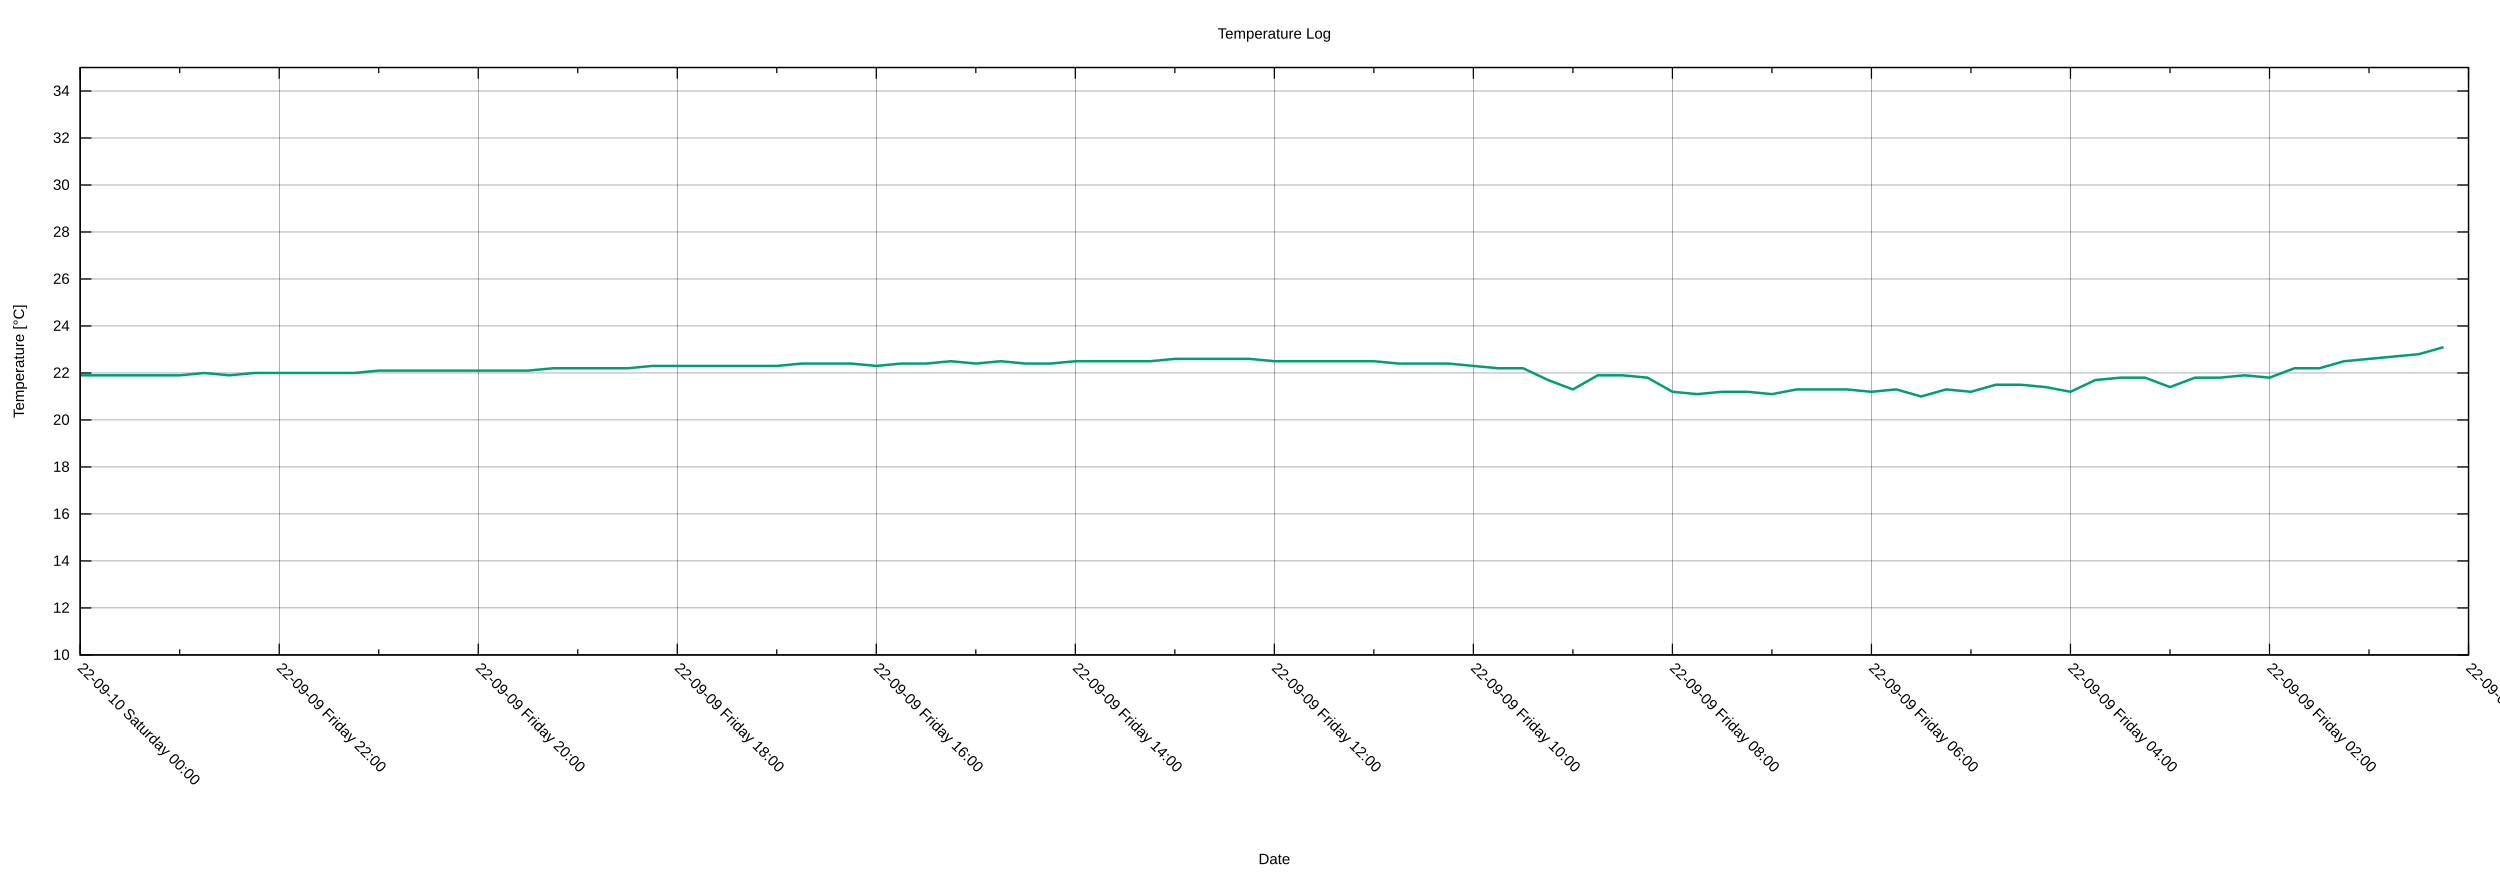
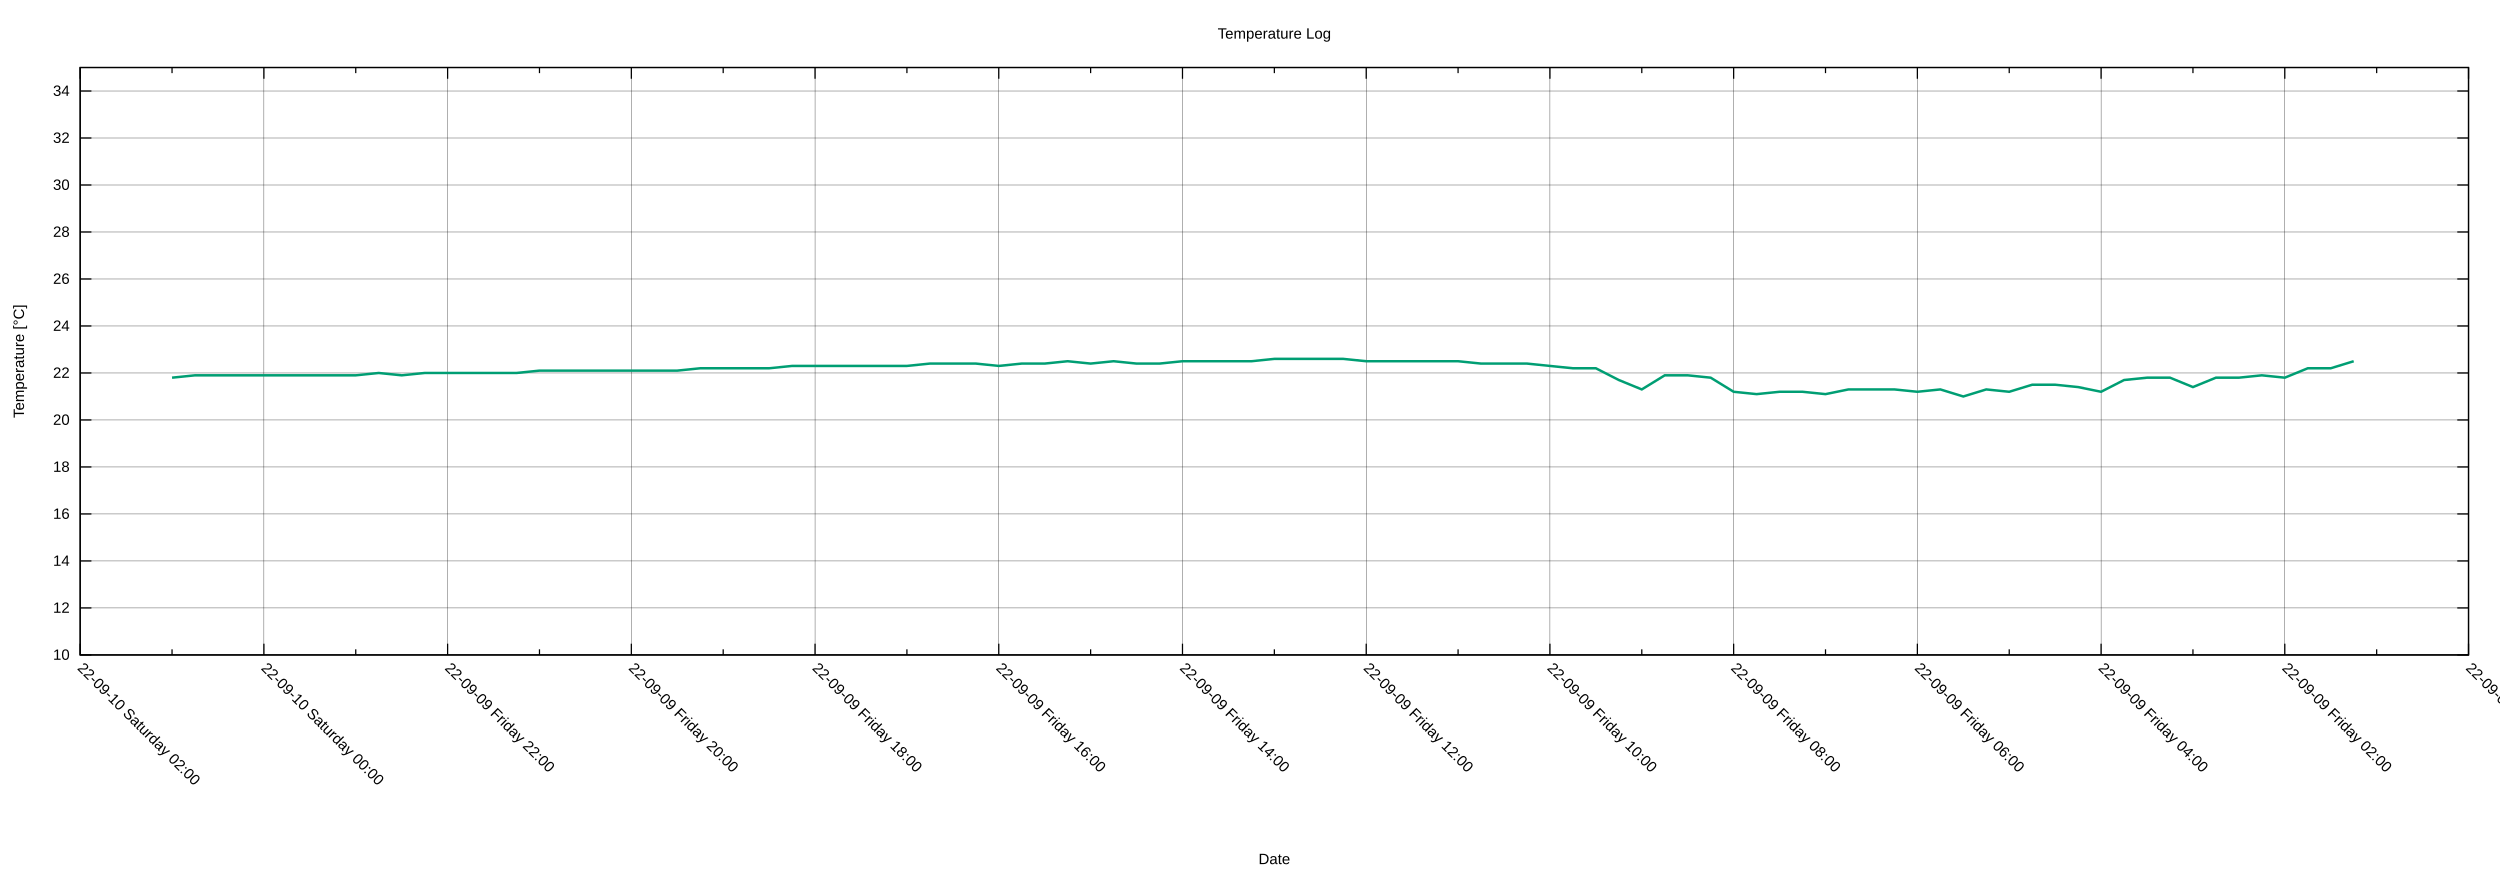
<svg xmlns="http://www.w3.org/2000/svg" xmlns:xlink="http://www.w3.org/1999/xlink" width="2000" height="700" viewBox="0 0 2000 700">
  <g id="gnuplot_canvas">
    <rect x="0" y="0" width="2000" height="700" fill="none" />
    <defs>
      <circle id="gpDot" r="0.5" stroke-width="0.5" stroke="currentColor" />
      <path id="gpPt0" stroke-width="0.222" stroke="currentColor" d="M-1,0 h2 M0,-1 v2" />
      <path id="gpPt1" stroke-width="0.222" stroke="currentColor" d="M-1,-1 L1,1 M1,-1 L-1,1" />
      <path id="gpPt2" stroke-width="0.222" stroke="currentColor" d="M-1,0 L1,0 M0,-1 L0,1 M-1,-1 L1,1 M-1,1 L1,-1" />
      <rect id="gpPt3" stroke-width="0.222" stroke="currentColor" x="-1" y="-1" width="2" height="2" />
      <rect id="gpPt4" stroke-width="0.222" stroke="currentColor" fill="currentColor" x="-1" y="-1" width="2" height="2" />
      <circle id="gpPt5" stroke-width="0.222" stroke="currentColor" cx="0" cy="0" r="1" />
      <use xlink:href="#gpPt5" id="gpPt6" fill="currentColor" stroke="none" />
      <path id="gpPt7" stroke-width="0.222" stroke="currentColor" d="M0,-1.33 L-1.33,0.67 L1.33,0.67 z" />
      <use xlink:href="#gpPt7" id="gpPt8" fill="currentColor" stroke="none" />
      <use xlink:href="#gpPt7" id="gpPt9" stroke="currentColor" transform="rotate(180)" />
      <use xlink:href="#gpPt9" id="gpPt10" fill="currentColor" stroke="none" />
      <use xlink:href="#gpPt3" id="gpPt11" stroke="currentColor" transform="rotate(45)" />
      <use xlink:href="#gpPt11" id="gpPt12" fill="currentColor" stroke="none" />
      <path id="gpPt13" stroke-width="0.222" stroke="currentColor" d="M0,1.330 L1.265,0.411 L0.782,-1.067 L-0.782,-1.076 L-1.265,0.411 z" />
      <use xlink:href="#gpPt13" id="gpPt14" fill="currentColor" stroke="none" />
      <filter id="textbox" filterUnits="objectBoundingBox" x="0" y="0" height="1" width="1">
        <feFlood flood-color="white" flood-opacity="1" result="bgnd" />
        <feComposite in="SourceGraphic" in2="bgnd" operator="atop" />
      </filter>
      <filter id="greybox" filterUnits="objectBoundingBox" x="0" y="0" height="1" width="1">
        <feFlood flood-color="lightgrey" flood-opacity="1" result="grey" />
        <feComposite in="SourceGraphic" in2="grey" operator="atop" />
      </filter>
    </defs>
    <g fill="none" color="white" stroke="currentColor" stroke-width="1.00" stroke-linecap="butt" stroke-linejoin="miter">
</g>
    <g fill="none" color="black" stroke="currentColor" stroke-width="1.00" stroke-linecap="butt" stroke-linejoin="miter">
</g>
    <g fill="none" color="black" stroke="black" stroke-width="0.25" stroke-linecap="butt" stroke-linejoin="miter">
</g>
    <g fill="none" color="black" stroke="currentColor" stroke-width="0.25" stroke-linecap="butt" stroke-linejoin="miter">
      <path stroke="black" class="gridline" d="M64.14,523.95 L1974.82,523.95  " />
    </g>
    <g fill="none" color="black" stroke="black" stroke-width="1.00" stroke-linecap="butt" stroke-linejoin="miter">
</g>
    <g fill="none" color="black" stroke="currentColor" stroke-width="1.00" stroke-linecap="butt" stroke-linejoin="miter">
      <path stroke="black" d="M64.14,523.95 L73.14,523.95 M1974.82,523.95 L1965.82,523.95  " />
      <g transform="translate(55.75,527.85)" stroke="none" fill="black" font-family="Arial" font-size="12.00" text-anchor="end">
        <text>
          <tspan font-family="Arial"> 10</tspan>
        </text>
      </g>
    </g>
    <g fill="none" color="black" stroke="currentColor" stroke-width="1.00" stroke-linecap="butt" stroke-linejoin="miter">
</g>
    <g fill="none" color="black" stroke="black" stroke-width="0.25" stroke-linecap="butt" stroke-linejoin="miter">
</g>
    <g fill="none" color="black" stroke="currentColor" stroke-width="0.25" stroke-linecap="butt" stroke-linejoin="miter">
      <path stroke="black" class="gridline" d="M64.14,486.35 L1974.82,486.35  " />
    </g>
    <g fill="none" color="black" stroke="black" stroke-width="1.00" stroke-linecap="butt" stroke-linejoin="miter">
</g>
    <g fill="none" color="black" stroke="currentColor" stroke-width="1.00" stroke-linecap="butt" stroke-linejoin="miter">
      <path stroke="black" d="M64.14,486.35 L73.14,486.35 M1974.82,486.35 L1965.82,486.35  " />
      <g transform="translate(55.75,490.25)" stroke="none" fill="black" font-family="Arial" font-size="12.00" text-anchor="end">
        <text>
          <tspan font-family="Arial"> 12</tspan>
        </text>
      </g>
    </g>
    <g fill="none" color="black" stroke="currentColor" stroke-width="1.00" stroke-linecap="butt" stroke-linejoin="miter">
</g>
    <g fill="none" color="black" stroke="black" stroke-width="0.25" stroke-linecap="butt" stroke-linejoin="miter">
</g>
    <g fill="none" color="black" stroke="currentColor" stroke-width="0.25" stroke-linecap="butt" stroke-linejoin="miter">
      <path stroke="black" class="gridline" d="M64.14,448.76 L1974.82,448.76  " />
    </g>
    <g fill="none" color="black" stroke="black" stroke-width="1.00" stroke-linecap="butt" stroke-linejoin="miter">
</g>
    <g fill="none" color="black" stroke="currentColor" stroke-width="1.00" stroke-linecap="butt" stroke-linejoin="miter">
      <path stroke="black" d="M64.14,448.76 L73.14,448.76 M1974.82,448.76 L1965.82,448.76  " />
      <g transform="translate(55.75,452.66)" stroke="none" fill="black" font-family="Arial" font-size="12.00" text-anchor="end">
        <text>
          <tspan font-family="Arial"> 14</tspan>
        </text>
      </g>
    </g>
    <g fill="none" color="black" stroke="currentColor" stroke-width="1.00" stroke-linecap="butt" stroke-linejoin="miter">
</g>
    <g fill="none" color="black" stroke="black" stroke-width="0.25" stroke-linecap="butt" stroke-linejoin="miter">
</g>
    <g fill="none" color="black" stroke="currentColor" stroke-width="0.25" stroke-linecap="butt" stroke-linejoin="miter">
      <path stroke="black" class="gridline" d="M64.14,411.16 L1974.82,411.16  " />
    </g>
    <g fill="none" color="black" stroke="black" stroke-width="1.00" stroke-linecap="butt" stroke-linejoin="miter">
</g>
    <g fill="none" color="black" stroke="currentColor" stroke-width="1.00" stroke-linecap="butt" stroke-linejoin="miter">
      <path stroke="black" d="M64.14,411.16 L73.14,411.16 M1974.82,411.16 L1965.82,411.16  " />
      <g transform="translate(55.75,415.06)" stroke="none" fill="black" font-family="Arial" font-size="12.00" text-anchor="end">
        <text>
          <tspan font-family="Arial"> 16</tspan>
        </text>
      </g>
    </g>
    <g fill="none" color="black" stroke="currentColor" stroke-width="1.00" stroke-linecap="butt" stroke-linejoin="miter">
</g>
    <g fill="none" color="black" stroke="black" stroke-width="0.25" stroke-linecap="butt" stroke-linejoin="miter">
</g>
    <g fill="none" color="black" stroke="currentColor" stroke-width="0.25" stroke-linecap="butt" stroke-linejoin="miter">
      <path stroke="black" class="gridline" d="M64.14,373.57 L1974.82,373.57  " />
    </g>
    <g fill="none" color="black" stroke="black" stroke-width="1.00" stroke-linecap="butt" stroke-linejoin="miter">
</g>
    <g fill="none" color="black" stroke="currentColor" stroke-width="1.00" stroke-linecap="butt" stroke-linejoin="miter">
      <path stroke="black" d="M64.14,373.57 L73.14,373.57 M1974.82,373.57 L1965.82,373.57  " />
      <g transform="translate(55.75,377.47)" stroke="none" fill="black" font-family="Arial" font-size="12.00" text-anchor="end">
        <text>
          <tspan font-family="Arial"> 18</tspan>
        </text>
      </g>
    </g>
    <g fill="none" color="black" stroke="currentColor" stroke-width="1.00" stroke-linecap="butt" stroke-linejoin="miter">
</g>
    <g fill="none" color="black" stroke="black" stroke-width="0.25" stroke-linecap="butt" stroke-linejoin="miter">
</g>
    <g fill="none" color="black" stroke="currentColor" stroke-width="0.25" stroke-linecap="butt" stroke-linejoin="miter">
      <path stroke="black" class="gridline" d="M64.14,335.97 L1974.82,335.97  " />
    </g>
    <g fill="none" color="black" stroke="black" stroke-width="1.00" stroke-linecap="butt" stroke-linejoin="miter">
</g>
    <g fill="none" color="black" stroke="currentColor" stroke-width="1.00" stroke-linecap="butt" stroke-linejoin="miter">
      <path stroke="black" d="M64.14,335.97 L73.14,335.97 M1974.82,335.97 L1965.82,335.97  " />
      <g transform="translate(55.75,339.87)" stroke="none" fill="black" font-family="Arial" font-size="12.00" text-anchor="end">
        <text>
          <tspan font-family="Arial"> 20</tspan>
        </text>
      </g>
    </g>
    <g fill="none" color="black" stroke="currentColor" stroke-width="1.00" stroke-linecap="butt" stroke-linejoin="miter">
</g>
    <g fill="none" color="black" stroke="black" stroke-width="0.25" stroke-linecap="butt" stroke-linejoin="miter">
</g>
    <g fill="none" color="black" stroke="currentColor" stroke-width="0.25" stroke-linecap="butt" stroke-linejoin="miter">
      <path stroke="black" class="gridline" d="M64.14,298.38 L1974.82,298.38  " />
    </g>
    <g fill="none" color="black" stroke="black" stroke-width="1.00" stroke-linecap="butt" stroke-linejoin="miter">
</g>
    <g fill="none" color="black" stroke="currentColor" stroke-width="1.00" stroke-linecap="butt" stroke-linejoin="miter">
      <path stroke="black" d="M64.14,298.38 L73.14,298.38 M1974.82,298.38 L1965.82,298.38  " />
      <g transform="translate(55.75,302.28)" stroke="none" fill="black" font-family="Arial" font-size="12.00" text-anchor="end">
        <text>
          <tspan font-family="Arial"> 22</tspan>
        </text>
      </g>
    </g>
    <g fill="none" color="black" stroke="currentColor" stroke-width="1.00" stroke-linecap="butt" stroke-linejoin="miter">
</g>
    <g fill="none" color="black" stroke="black" stroke-width="0.25" stroke-linecap="butt" stroke-linejoin="miter">
</g>
    <g fill="none" color="black" stroke="currentColor" stroke-width="0.25" stroke-linecap="butt" stroke-linejoin="miter">
      <path stroke="black" class="gridline" d="M64.14,260.78 L1974.82,260.78  " />
    </g>
    <g fill="none" color="black" stroke="black" stroke-width="1.00" stroke-linecap="butt" stroke-linejoin="miter">
</g>
    <g fill="none" color="black" stroke="currentColor" stroke-width="1.00" stroke-linecap="butt" stroke-linejoin="miter">
      <path stroke="black" d="M64.14,260.78 L73.14,260.78 M1974.82,260.78 L1965.82,260.78  " />
      <g transform="translate(55.75,264.68)" stroke="none" fill="black" font-family="Arial" font-size="12.00" text-anchor="end">
        <text>
          <tspan font-family="Arial"> 24</tspan>
        </text>
      </g>
    </g>
    <g fill="none" color="black" stroke="currentColor" stroke-width="1.00" stroke-linecap="butt" stroke-linejoin="miter">
</g>
    <g fill="none" color="black" stroke="black" stroke-width="0.25" stroke-linecap="butt" stroke-linejoin="miter">
</g>
    <g fill="none" color="black" stroke="currentColor" stroke-width="0.25" stroke-linecap="butt" stroke-linejoin="miter">
      <path stroke="black" class="gridline" d="M64.14,223.19 L1974.82,223.19  " />
    </g>
    <g fill="none" color="black" stroke="black" stroke-width="1.00" stroke-linecap="butt" stroke-linejoin="miter">
</g>
    <g fill="none" color="black" stroke="currentColor" stroke-width="1.00" stroke-linecap="butt" stroke-linejoin="miter">
      <path stroke="black" d="M64.14,223.19 L73.14,223.19 M1974.82,223.19 L1965.82,223.19  " />
      <g transform="translate(55.75,227.09)" stroke="none" fill="black" font-family="Arial" font-size="12.00" text-anchor="end">
        <text>
          <tspan font-family="Arial"> 26</tspan>
        </text>
      </g>
    </g>
    <g fill="none" color="black" stroke="currentColor" stroke-width="1.00" stroke-linecap="butt" stroke-linejoin="miter">
</g>
    <g fill="none" color="black" stroke="black" stroke-width="0.25" stroke-linecap="butt" stroke-linejoin="miter">
</g>
    <g fill="none" color="black" stroke="currentColor" stroke-width="0.25" stroke-linecap="butt" stroke-linejoin="miter">
      <path stroke="black" class="gridline" d="M64.14,185.59 L1974.82,185.59  " />
    </g>
    <g fill="none" color="black" stroke="black" stroke-width="1.00" stroke-linecap="butt" stroke-linejoin="miter">
</g>
    <g fill="none" color="black" stroke="currentColor" stroke-width="1.00" stroke-linecap="butt" stroke-linejoin="miter">
      <path stroke="black" d="M64.14,185.59 L73.14,185.59 M1974.82,185.59 L1965.82,185.59  " />
      <g transform="translate(55.75,189.49)" stroke="none" fill="black" font-family="Arial" font-size="12.00" text-anchor="end">
        <text>
          <tspan font-family="Arial"> 28</tspan>
        </text>
      </g>
    </g>
    <g fill="none" color="black" stroke="currentColor" stroke-width="1.00" stroke-linecap="butt" stroke-linejoin="miter">
</g>
    <g fill="none" color="black" stroke="black" stroke-width="0.25" stroke-linecap="butt" stroke-linejoin="miter">
</g>
    <g fill="none" color="black" stroke="currentColor" stroke-width="0.25" stroke-linecap="butt" stroke-linejoin="miter">
      <path stroke="black" class="gridline" d="M64.14,148.00 L1974.82,148.00  " />
    </g>
    <g fill="none" color="black" stroke="black" stroke-width="1.00" stroke-linecap="butt" stroke-linejoin="miter">
</g>
    <g fill="none" color="black" stroke="currentColor" stroke-width="1.00" stroke-linecap="butt" stroke-linejoin="miter">
      <path stroke="black" d="M64.14,148.00 L73.14,148.00 M1974.82,148.00 L1965.82,148.00  " />
      <g transform="translate(55.75,151.90)" stroke="none" fill="black" font-family="Arial" font-size="12.00" text-anchor="end">
        <text>
          <tspan font-family="Arial"> 30</tspan>
        </text>
      </g>
    </g>
    <g fill="none" color="black" stroke="currentColor" stroke-width="1.00" stroke-linecap="butt" stroke-linejoin="miter">
</g>
    <g fill="none" color="black" stroke="black" stroke-width="0.25" stroke-linecap="butt" stroke-linejoin="miter">
</g>
    <g fill="none" color="black" stroke="currentColor" stroke-width="0.25" stroke-linecap="butt" stroke-linejoin="miter">
      <path stroke="black" class="gridline" d="M64.14,110.40 L1974.82,110.40  " />
    </g>
    <g fill="none" color="black" stroke="black" stroke-width="1.00" stroke-linecap="butt" stroke-linejoin="miter">
</g>
    <g fill="none" color="black" stroke="currentColor" stroke-width="1.00" stroke-linecap="butt" stroke-linejoin="miter">
      <path stroke="black" d="M64.14,110.40 L73.14,110.40 M1974.82,110.40 L1965.82,110.40  " />
      <g transform="translate(55.75,114.30)" stroke="none" fill="black" font-family="Arial" font-size="12.00" text-anchor="end">
        <text>
          <tspan font-family="Arial"> 32</tspan>
        </text>
      </g>
    </g>
    <g fill="none" color="black" stroke="currentColor" stroke-width="1.00" stroke-linecap="butt" stroke-linejoin="miter">
</g>
    <g fill="none" color="black" stroke="black" stroke-width="0.25" stroke-linecap="butt" stroke-linejoin="miter">
</g>
    <g fill="none" color="black" stroke="currentColor" stroke-width="0.25" stroke-linecap="butt" stroke-linejoin="miter">
      <path stroke="black" class="gridline" d="M64.14,72.81 L1974.82,72.81  " />
    </g>
    <g fill="none" color="black" stroke="black" stroke-width="1.00" stroke-linecap="butt" stroke-linejoin="miter">
</g>
    <g fill="none" color="black" stroke="currentColor" stroke-width="1.00" stroke-linecap="butt" stroke-linejoin="miter">
      <path stroke="black" d="M64.14,72.81 L73.14,72.81 M1974.82,72.81 L1965.82,72.81  " />
      <g transform="translate(55.75,76.71)" stroke="none" fill="black" font-family="Arial" font-size="12.00" text-anchor="end">
        <text>
          <tspan font-family="Arial"> 34</tspan>
        </text>
      </g>
    </g>
    <g fill="none" color="black" stroke="currentColor" stroke-width="1.00" stroke-linecap="butt" stroke-linejoin="miter">
</g>
    <g fill="none" color="black" stroke="black" stroke-width="0.25" stroke-linecap="butt" stroke-linejoin="miter">
</g>
    <g fill="none" color="black" stroke="currentColor" stroke-width="0.25" stroke-linecap="butt" stroke-linejoin="miter">
      <path stroke="black" class="gridline" d="M1974.82,523.95 L1974.82,54.01  " />
    </g>
    <g fill="none" color="black" stroke="black" stroke-width="1.00" stroke-linecap="butt" stroke-linejoin="miter">
</g>
    <g fill="none" color="black" stroke="currentColor" stroke-width="1.00" stroke-linecap="butt" stroke-linejoin="miter">
      <path stroke="black" d="M1974.82,523.95 L1974.82,514.95 M1974.82,54.01 L1974.82,63.01  " />
      <g transform="translate(1972.06,535.10) rotate(45)" stroke="none" fill="black" font-family="Arial" font-size="12.00" text-anchor="start">
        <text>
          <tspan font-family="Arial">22-09-09 Friday 00:00</tspan>
        </text>
      </g>
    </g>
    <g fill="none" color="black" stroke="currentColor" stroke-width="1.00" stroke-linecap="butt" stroke-linejoin="miter">
-       <path stroke="black" d="M1895.21,523.95 L1895.21,519.45 M1895.21,54.01 L1895.21,58.51  " />
-     </g>
-     <g fill="none" color="black" stroke="black" stroke-width="0.25" stroke-linecap="butt" stroke-linejoin="miter">
- </g>
-     <g fill="none" color="black" stroke="currentColor" stroke-width="0.25" stroke-linecap="butt" stroke-linejoin="miter">
-       <path stroke="black" class="gridline" d="M1815.60,523.95 L1815.60,54.01  " />
-     </g>
-     <g fill="none" color="black" stroke="black" stroke-width="1.00" stroke-linecap="butt" stroke-linejoin="miter">
- </g>
-     <g fill="none" color="black" stroke="currentColor" stroke-width="1.00" stroke-linecap="butt" stroke-linejoin="miter">
-       <path stroke="black" d="M1815.60,523.95 L1815.60,514.95 M1815.60,54.01 L1815.60,63.01  " />
-       <g transform="translate(1812.84,535.10) rotate(45)" stroke="none" fill="black" font-family="Arial" font-size="12.00" text-anchor="start">
+       <path stroke="black" d="M1901.33,523.95 L1901.33,519.45 M1901.33,54.01 L1901.33,58.51  " />
+     </g>
+     <g fill="none" color="black" stroke="black" stroke-width="0.25" stroke-linecap="butt" stroke-linejoin="miter">
+ </g>
+     <g fill="none" color="black" stroke="currentColor" stroke-width="0.25" stroke-linecap="butt" stroke-linejoin="miter">
+       <path stroke="black" class="gridline" d="M1827.84,523.95 L1827.84,54.01  " />
+     </g>
+     <g fill="none" color="black" stroke="black" stroke-width="1.00" stroke-linecap="butt" stroke-linejoin="miter">
+ </g>
+     <g fill="none" color="black" stroke="currentColor" stroke-width="1.00" stroke-linecap="butt" stroke-linejoin="miter">
+       <path stroke="black" d="M1827.84,523.95 L1827.84,514.95 M1827.84,54.01 L1827.84,63.01  " />
+       <g transform="translate(1825.08,535.10) rotate(45)" stroke="none" fill="black" font-family="Arial" font-size="12.00" text-anchor="start">
        <text>
          <tspan font-family="Arial">22-09-09 Friday 02:00</tspan>
        </text>
      </g>
    </g>
    <g fill="none" color="black" stroke="currentColor" stroke-width="1.00" stroke-linecap="butt" stroke-linejoin="miter">
-       <path stroke="black" d="M1735.99,523.95 L1735.99,519.45 M1735.99,54.01 L1735.99,58.51  " />
-     </g>
-     <g fill="none" color="black" stroke="black" stroke-width="0.25" stroke-linecap="butt" stroke-linejoin="miter">
- </g>
-     <g fill="none" color="black" stroke="currentColor" stroke-width="0.25" stroke-linecap="butt" stroke-linejoin="miter">
-       <path stroke="black" class="gridline" d="M1656.37,523.95 L1656.37,54.01  " />
-     </g>
-     <g fill="none" color="black" stroke="black" stroke-width="1.00" stroke-linecap="butt" stroke-linejoin="miter">
- </g>
-     <g fill="none" color="black" stroke="currentColor" stroke-width="1.00" stroke-linecap="butt" stroke-linejoin="miter">
-       <path stroke="black" d="M1656.37,523.95 L1656.37,514.95 M1656.37,54.01 L1656.37,63.01  " />
-       <g transform="translate(1653.61,535.10) rotate(45)" stroke="none" fill="black" font-family="Arial" font-size="12.00" text-anchor="start">
+       <path stroke="black" d="M1754.36,523.95 L1754.36,519.45 M1754.36,54.01 L1754.36,58.51  " />
+     </g>
+     <g fill="none" color="black" stroke="black" stroke-width="0.25" stroke-linecap="butt" stroke-linejoin="miter">
+ </g>
+     <g fill="none" color="black" stroke="currentColor" stroke-width="0.25" stroke-linecap="butt" stroke-linejoin="miter">
+       <path stroke="black" class="gridline" d="M1680.87,523.95 L1680.87,54.01  " />
+     </g>
+     <g fill="none" color="black" stroke="black" stroke-width="1.00" stroke-linecap="butt" stroke-linejoin="miter">
+ </g>
+     <g fill="none" color="black" stroke="currentColor" stroke-width="1.00" stroke-linecap="butt" stroke-linejoin="miter">
+       <path stroke="black" d="M1680.87,523.95 L1680.87,514.95 M1680.87,54.01 L1680.87,63.01  " />
+       <g transform="translate(1678.11,535.10) rotate(45)" stroke="none" fill="black" font-family="Arial" font-size="12.00" text-anchor="start">
        <text>
          <tspan font-family="Arial">22-09-09 Friday 04:00</tspan>
        </text>
      </g>
    </g>
    <g fill="none" color="black" stroke="currentColor" stroke-width="1.00" stroke-linecap="butt" stroke-linejoin="miter">
-       <path stroke="black" d="M1576.76,523.95 L1576.76,519.45 M1576.76,54.01 L1576.76,58.51  " />
-     </g>
-     <g fill="none" color="black" stroke="black" stroke-width="0.25" stroke-linecap="butt" stroke-linejoin="miter">
- </g>
-     <g fill="none" color="black" stroke="currentColor" stroke-width="0.25" stroke-linecap="butt" stroke-linejoin="miter">
-       <path stroke="black" class="gridline" d="M1497.15,523.95 L1497.15,54.01  " />
-     </g>
-     <g fill="none" color="black" stroke="black" stroke-width="1.00" stroke-linecap="butt" stroke-linejoin="miter">
- </g>
-     <g fill="none" color="black" stroke="currentColor" stroke-width="1.00" stroke-linecap="butt" stroke-linejoin="miter">
-       <path stroke="black" d="M1497.15,523.95 L1497.15,514.95 M1497.15,54.01 L1497.15,63.01  " />
-       <g transform="translate(1494.39,535.10) rotate(45)" stroke="none" fill="black" font-family="Arial" font-size="12.00" text-anchor="start">
+       <path stroke="black" d="M1607.38,523.95 L1607.38,519.45 M1607.38,54.01 L1607.38,58.51  " />
+     </g>
+     <g fill="none" color="black" stroke="black" stroke-width="0.25" stroke-linecap="butt" stroke-linejoin="miter">
+ </g>
+     <g fill="none" color="black" stroke="currentColor" stroke-width="0.25" stroke-linecap="butt" stroke-linejoin="miter">
+       <path stroke="black" class="gridline" d="M1533.89,523.95 L1533.89,54.01  " />
+     </g>
+     <g fill="none" color="black" stroke="black" stroke-width="1.00" stroke-linecap="butt" stroke-linejoin="miter">
+ </g>
+     <g fill="none" color="black" stroke="currentColor" stroke-width="1.00" stroke-linecap="butt" stroke-linejoin="miter">
+       <path stroke="black" d="M1533.89,523.95 L1533.89,514.95 M1533.89,54.01 L1533.89,63.01  " />
+       <g transform="translate(1531.13,535.10) rotate(45)" stroke="none" fill="black" font-family="Arial" font-size="12.00" text-anchor="start">
        <text>
          <tspan font-family="Arial">22-09-09 Friday 06:00</tspan>
        </text>
      </g>
    </g>
    <g fill="none" color="black" stroke="currentColor" stroke-width="1.00" stroke-linecap="butt" stroke-linejoin="miter">
-       <path stroke="black" d="M1417.54,523.95 L1417.54,519.45 M1417.54,54.01 L1417.54,58.51  " />
-     </g>
-     <g fill="none" color="black" stroke="black" stroke-width="0.25" stroke-linecap="butt" stroke-linejoin="miter">
- </g>
-     <g fill="none" color="black" stroke="currentColor" stroke-width="0.25" stroke-linecap="butt" stroke-linejoin="miter">
-       <path stroke="black" class="gridline" d="M1337.93,523.95 L1337.93,54.01  " />
-     </g>
-     <g fill="none" color="black" stroke="black" stroke-width="1.00" stroke-linecap="butt" stroke-linejoin="miter">
- </g>
-     <g fill="none" color="black" stroke="currentColor" stroke-width="1.00" stroke-linecap="butt" stroke-linejoin="miter">
-       <path stroke="black" d="M1337.93,523.95 L1337.93,514.95 M1337.93,54.01 L1337.93,63.01  " />
-       <g transform="translate(1335.17,535.10) rotate(45)" stroke="none" fill="black" font-family="Arial" font-size="12.00" text-anchor="start">
+       <path stroke="black" d="M1460.41,523.95 L1460.41,519.45 M1460.41,54.01 L1460.41,58.51  " />
+     </g>
+     <g fill="none" color="black" stroke="black" stroke-width="0.25" stroke-linecap="butt" stroke-linejoin="miter">
+ </g>
+     <g fill="none" color="black" stroke="currentColor" stroke-width="0.25" stroke-linecap="butt" stroke-linejoin="miter">
+       <path stroke="black" class="gridline" d="M1386.92,523.95 L1386.92,54.01  " />
+     </g>
+     <g fill="none" color="black" stroke="black" stroke-width="1.00" stroke-linecap="butt" stroke-linejoin="miter">
+ </g>
+     <g fill="none" color="black" stroke="currentColor" stroke-width="1.00" stroke-linecap="butt" stroke-linejoin="miter">
+       <path stroke="black" d="M1386.92,523.95 L1386.92,514.95 M1386.92,54.01 L1386.92,63.01  " />
+       <g transform="translate(1384.16,535.10) rotate(45)" stroke="none" fill="black" font-family="Arial" font-size="12.00" text-anchor="start">
        <text>
          <tspan font-family="Arial">22-09-09 Friday 08:00</tspan>
        </text>
      </g>
    </g>
    <g fill="none" color="black" stroke="currentColor" stroke-width="1.00" stroke-linecap="butt" stroke-linejoin="miter">
-       <path stroke="black" d="M1258.32,523.95 L1258.32,519.45 M1258.32,54.01 L1258.32,58.51  " />
-     </g>
-     <g fill="none" color="black" stroke="black" stroke-width="0.25" stroke-linecap="butt" stroke-linejoin="miter">
- </g>
-     <g fill="none" color="black" stroke="currentColor" stroke-width="0.25" stroke-linecap="butt" stroke-linejoin="miter">
-       <path stroke="black" class="gridline" d="M1178.70,523.95 L1178.70,54.01  " />
-     </g>
-     <g fill="none" color="black" stroke="black" stroke-width="1.00" stroke-linecap="butt" stroke-linejoin="miter">
- </g>
-     <g fill="none" color="black" stroke="currentColor" stroke-width="1.00" stroke-linecap="butt" stroke-linejoin="miter">
-       <path stroke="black" d="M1178.70,523.95 L1178.70,514.95 M1178.70,54.01 L1178.70,63.01  " />
-       <g transform="translate(1175.94,535.10) rotate(45)" stroke="none" fill="black" font-family="Arial" font-size="12.00" text-anchor="start">
+       <path stroke="black" d="M1313.43,523.95 L1313.43,519.45 M1313.43,54.01 L1313.43,58.51  " />
+     </g>
+     <g fill="none" color="black" stroke="black" stroke-width="0.25" stroke-linecap="butt" stroke-linejoin="miter">
+ </g>
+     <g fill="none" color="black" stroke="currentColor" stroke-width="0.25" stroke-linecap="butt" stroke-linejoin="miter">
+       <path stroke="black" class="gridline" d="M1239.94,523.95 L1239.94,54.01  " />
+     </g>
+     <g fill="none" color="black" stroke="black" stroke-width="1.00" stroke-linecap="butt" stroke-linejoin="miter">
+ </g>
+     <g fill="none" color="black" stroke="currentColor" stroke-width="1.00" stroke-linecap="butt" stroke-linejoin="miter">
+       <path stroke="black" d="M1239.94,523.95 L1239.94,514.95 M1239.94,54.01 L1239.94,63.01  " />
+       <g transform="translate(1237.18,535.10) rotate(45)" stroke="none" fill="black" font-family="Arial" font-size="12.00" text-anchor="start">
        <text>
          <tspan font-family="Arial">22-09-09 Friday 10:00</tspan>
        </text>
      </g>
    </g>
    <g fill="none" color="black" stroke="currentColor" stroke-width="1.00" stroke-linecap="butt" stroke-linejoin="miter">
-       <path stroke="black" d="M1099.09,523.95 L1099.09,519.45 M1099.09,54.01 L1099.09,58.51  " />
-     </g>
-     <g fill="none" color="black" stroke="black" stroke-width="0.25" stroke-linecap="butt" stroke-linejoin="miter">
- </g>
-     <g fill="none" color="black" stroke="currentColor" stroke-width="0.25" stroke-linecap="butt" stroke-linejoin="miter">
-       <path stroke="black" class="gridline" d="M1019.48,523.95 L1019.48,54.01  " />
-     </g>
-     <g fill="none" color="black" stroke="black" stroke-width="1.00" stroke-linecap="butt" stroke-linejoin="miter">
- </g>
-     <g fill="none" color="black" stroke="currentColor" stroke-width="1.00" stroke-linecap="butt" stroke-linejoin="miter">
-       <path stroke="black" d="M1019.48,523.95 L1019.48,514.95 M1019.48,54.01 L1019.48,63.01  " />
-       <g transform="translate(1016.72,535.10) rotate(45)" stroke="none" fill="black" font-family="Arial" font-size="12.00" text-anchor="start">
+       <path stroke="black" d="M1166.46,523.95 L1166.46,519.45 M1166.46,54.01 L1166.46,58.51  " />
+     </g>
+     <g fill="none" color="black" stroke="black" stroke-width="0.25" stroke-linecap="butt" stroke-linejoin="miter">
+ </g>
+     <g fill="none" color="black" stroke="currentColor" stroke-width="0.25" stroke-linecap="butt" stroke-linejoin="miter">
+       <path stroke="black" class="gridline" d="M1092.97,523.95 L1092.97,54.01  " />
+     </g>
+     <g fill="none" color="black" stroke="black" stroke-width="1.00" stroke-linecap="butt" stroke-linejoin="miter">
+ </g>
+     <g fill="none" color="black" stroke="currentColor" stroke-width="1.00" stroke-linecap="butt" stroke-linejoin="miter">
+       <path stroke="black" d="M1092.97,523.95 L1092.97,514.95 M1092.97,54.01 L1092.97,63.01  " />
+       <g transform="translate(1090.21,535.10) rotate(45)" stroke="none" fill="black" font-family="Arial" font-size="12.00" text-anchor="start">
        <text>
          <tspan font-family="Arial">22-09-09 Friday 12:00</tspan>
        </text>
      </g>
    </g>
    <g fill="none" color="black" stroke="currentColor" stroke-width="1.00" stroke-linecap="butt" stroke-linejoin="miter">
-       <path stroke="black" d="M939.87,523.95 L939.87,519.45 M939.87,54.01 L939.87,58.51  " />
-     </g>
-     <g fill="none" color="black" stroke="black" stroke-width="0.25" stroke-linecap="butt" stroke-linejoin="miter">
- </g>
-     <g fill="none" color="black" stroke="currentColor" stroke-width="0.25" stroke-linecap="butt" stroke-linejoin="miter">
-       <path stroke="black" class="gridline" d="M860.26,523.95 L860.26,54.01  " />
-     </g>
-     <g fill="none" color="black" stroke="black" stroke-width="1.00" stroke-linecap="butt" stroke-linejoin="miter">
- </g>
-     <g fill="none" color="black" stroke="currentColor" stroke-width="1.00" stroke-linecap="butt" stroke-linejoin="miter">
-       <path stroke="black" d="M860.26,523.95 L860.26,514.95 M860.26,54.01 L860.26,63.01  " />
-       <g transform="translate(857.50,535.10) rotate(45)" stroke="none" fill="black" font-family="Arial" font-size="12.00" text-anchor="start">
+       <path stroke="black" d="M1019.48,523.95 L1019.48,519.45 M1019.48,54.01 L1019.48,58.51  " />
+     </g>
+     <g fill="none" color="black" stroke="black" stroke-width="0.25" stroke-linecap="butt" stroke-linejoin="miter">
+ </g>
+     <g fill="none" color="black" stroke="currentColor" stroke-width="0.25" stroke-linecap="butt" stroke-linejoin="miter">
+       <path stroke="black" class="gridline" d="M945.99,523.95 L945.99,54.01  " />
+     </g>
+     <g fill="none" color="black" stroke="black" stroke-width="1.00" stroke-linecap="butt" stroke-linejoin="miter">
+ </g>
+     <g fill="none" color="black" stroke="currentColor" stroke-width="1.00" stroke-linecap="butt" stroke-linejoin="miter">
+       <path stroke="black" d="M945.99,523.95 L945.99,514.95 M945.99,54.01 L945.99,63.01  " />
+       <g transform="translate(943.23,535.10) rotate(45)" stroke="none" fill="black" font-family="Arial" font-size="12.00" text-anchor="start">
        <text>
          <tspan font-family="Arial">22-09-09 Friday 14:00</tspan>
        </text>
      </g>
    </g>
    <g fill="none" color="black" stroke="currentColor" stroke-width="1.00" stroke-linecap="butt" stroke-linejoin="miter">
-       <path stroke="black" d="M780.65,523.95 L780.65,519.45 M780.65,54.01 L780.65,58.51  " />
-     </g>
-     <g fill="none" color="black" stroke="black" stroke-width="0.25" stroke-linecap="butt" stroke-linejoin="miter">
- </g>
-     <g fill="none" color="black" stroke="currentColor" stroke-width="0.25" stroke-linecap="butt" stroke-linejoin="miter">
-       <path stroke="black" class="gridline" d="M701.03,523.95 L701.03,54.01  " />
-     </g>
-     <g fill="none" color="black" stroke="black" stroke-width="1.00" stroke-linecap="butt" stroke-linejoin="miter">
- </g>
-     <g fill="none" color="black" stroke="currentColor" stroke-width="1.00" stroke-linecap="butt" stroke-linejoin="miter">
-       <path stroke="black" d="M701.03,523.95 L701.03,514.95 M701.03,54.01 L701.03,63.01  " />
-       <g transform="translate(698.27,535.10) rotate(45)" stroke="none" fill="black" font-family="Arial" font-size="12.00" text-anchor="start">
+       <path stroke="black" d="M872.50,523.95 L872.50,519.45 M872.50,54.01 L872.50,58.51  " />
+     </g>
+     <g fill="none" color="black" stroke="black" stroke-width="0.25" stroke-linecap="butt" stroke-linejoin="miter">
+ </g>
+     <g fill="none" color="black" stroke="currentColor" stroke-width="0.25" stroke-linecap="butt" stroke-linejoin="miter">
+       <path stroke="black" class="gridline" d="M799.02,523.95 L799.02,54.01  " />
+     </g>
+     <g fill="none" color="black" stroke="black" stroke-width="1.00" stroke-linecap="butt" stroke-linejoin="miter">
+ </g>
+     <g fill="none" color="black" stroke="currentColor" stroke-width="1.00" stroke-linecap="butt" stroke-linejoin="miter">
+       <path stroke="black" d="M799.02,523.95 L799.02,514.95 M799.02,54.01 L799.02,63.01  " />
+       <g transform="translate(796.26,535.10) rotate(45)" stroke="none" fill="black" font-family="Arial" font-size="12.00" text-anchor="start">
        <text>
          <tspan font-family="Arial">22-09-09 Friday 16:00</tspan>
        </text>
      </g>
    </g>
    <g fill="none" color="black" stroke="currentColor" stroke-width="1.00" stroke-linecap="butt" stroke-linejoin="miter">
-       <path stroke="black" d="M621.42,523.95 L621.42,519.45 M621.42,54.01 L621.42,58.51  " />
-     </g>
-     <g fill="none" color="black" stroke="black" stroke-width="0.25" stroke-linecap="butt" stroke-linejoin="miter">
- </g>
-     <g fill="none" color="black" stroke="currentColor" stroke-width="0.25" stroke-linecap="butt" stroke-linejoin="miter">
-       <path stroke="black" class="gridline" d="M541.81,523.95 L541.81,54.01  " />
-     </g>
-     <g fill="none" color="black" stroke="black" stroke-width="1.00" stroke-linecap="butt" stroke-linejoin="miter">
- </g>
-     <g fill="none" color="black" stroke="currentColor" stroke-width="1.00" stroke-linecap="butt" stroke-linejoin="miter">
-       <path stroke="black" d="M541.81,523.95 L541.81,514.95 M541.81,54.01 L541.81,63.01  " />
-       <g transform="translate(539.05,535.10) rotate(45)" stroke="none" fill="black" font-family="Arial" font-size="12.00" text-anchor="start">
+       <path stroke="black" d="M725.53,523.95 L725.53,519.45 M725.53,54.01 L725.53,58.51  " />
+     </g>
+     <g fill="none" color="black" stroke="black" stroke-width="0.25" stroke-linecap="butt" stroke-linejoin="miter">
+ </g>
+     <g fill="none" color="black" stroke="currentColor" stroke-width="0.25" stroke-linecap="butt" stroke-linejoin="miter">
+       <path stroke="black" class="gridline" d="M652.04,523.95 L652.04,54.01  " />
+     </g>
+     <g fill="none" color="black" stroke="black" stroke-width="1.00" stroke-linecap="butt" stroke-linejoin="miter">
+ </g>
+     <g fill="none" color="black" stroke="currentColor" stroke-width="1.00" stroke-linecap="butt" stroke-linejoin="miter">
+       <path stroke="black" d="M652.04,523.95 L652.04,514.95 M652.04,54.01 L652.04,63.01  " />
+       <g transform="translate(649.28,535.10) rotate(45)" stroke="none" fill="black" font-family="Arial" font-size="12.00" text-anchor="start">
        <text>
          <tspan font-family="Arial">22-09-09 Friday 18:00</tspan>
        </text>
      </g>
    </g>
    <g fill="none" color="black" stroke="currentColor" stroke-width="1.00" stroke-linecap="butt" stroke-linejoin="miter">
-       <path stroke="black" d="M462.20,523.95 L462.20,519.45 M462.20,54.01 L462.20,58.51  " />
-     </g>
-     <g fill="none" color="black" stroke="black" stroke-width="0.25" stroke-linecap="butt" stroke-linejoin="miter">
- </g>
-     <g fill="none" color="black" stroke="currentColor" stroke-width="0.25" stroke-linecap="butt" stroke-linejoin="miter">
-       <path stroke="black" class="gridline" d="M382.59,523.95 L382.59,54.01  " />
-     </g>
-     <g fill="none" color="black" stroke="black" stroke-width="1.00" stroke-linecap="butt" stroke-linejoin="miter">
- </g>
-     <g fill="none" color="black" stroke="currentColor" stroke-width="1.00" stroke-linecap="butt" stroke-linejoin="miter">
-       <path stroke="black" d="M382.59,523.95 L382.59,514.95 M382.59,54.01 L382.59,63.01  " />
-       <g transform="translate(379.83,535.10) rotate(45)" stroke="none" fill="black" font-family="Arial" font-size="12.00" text-anchor="start">
+       <path stroke="black" d="M578.55,523.95 L578.55,519.45 M578.55,54.01 L578.55,58.51  " />
+     </g>
+     <g fill="none" color="black" stroke="black" stroke-width="0.25" stroke-linecap="butt" stroke-linejoin="miter">
+ </g>
+     <g fill="none" color="black" stroke="currentColor" stroke-width="0.25" stroke-linecap="butt" stroke-linejoin="miter">
+       <path stroke="black" class="gridline" d="M505.07,523.95 L505.07,54.01  " />
+     </g>
+     <g fill="none" color="black" stroke="black" stroke-width="1.00" stroke-linecap="butt" stroke-linejoin="miter">
+ </g>
+     <g fill="none" color="black" stroke="currentColor" stroke-width="1.00" stroke-linecap="butt" stroke-linejoin="miter">
+       <path stroke="black" d="M505.07,523.95 L505.07,514.95 M505.07,54.01 L505.07,63.01  " />
+       <g transform="translate(502.31,535.10) rotate(45)" stroke="none" fill="black" font-family="Arial" font-size="12.00" text-anchor="start">
        <text>
          <tspan font-family="Arial">22-09-09 Friday 20:00</tspan>
        </text>
      </g>
    </g>
    <g fill="none" color="black" stroke="currentColor" stroke-width="1.00" stroke-linecap="butt" stroke-linejoin="miter">
-       <path stroke="black" d="M302.98,523.95 L302.98,519.45 M302.98,54.01 L302.98,58.51  " />
-     </g>
-     <g fill="none" color="black" stroke="black" stroke-width="0.25" stroke-linecap="butt" stroke-linejoin="miter">
- </g>
-     <g fill="none" color="black" stroke="currentColor" stroke-width="0.25" stroke-linecap="butt" stroke-linejoin="miter">
-       <path stroke="black" class="gridline" d="M223.36,523.95 L223.36,54.01  " />
-     </g>
-     <g fill="none" color="black" stroke="black" stroke-width="1.00" stroke-linecap="butt" stroke-linejoin="miter">
- </g>
-     <g fill="none" color="black" stroke="currentColor" stroke-width="1.00" stroke-linecap="butt" stroke-linejoin="miter">
-       <path stroke="black" d="M223.36,523.95 L223.36,514.95 M223.36,54.01 L223.36,63.01  " />
-       <g transform="translate(220.60,535.10) rotate(45)" stroke="none" fill="black" font-family="Arial" font-size="12.00" text-anchor="start">
+       <path stroke="black" d="M431.58,523.95 L431.58,519.45 M431.58,54.01 L431.58,58.51  " />
+     </g>
+     <g fill="none" color="black" stroke="black" stroke-width="0.25" stroke-linecap="butt" stroke-linejoin="miter">
+ </g>
+     <g fill="none" color="black" stroke="currentColor" stroke-width="0.25" stroke-linecap="butt" stroke-linejoin="miter">
+       <path stroke="black" class="gridline" d="M358.09,523.95 L358.09,54.01  " />
+     </g>
+     <g fill="none" color="black" stroke="black" stroke-width="1.00" stroke-linecap="butt" stroke-linejoin="miter">
+ </g>
+     <g fill="none" color="black" stroke="currentColor" stroke-width="1.00" stroke-linecap="butt" stroke-linejoin="miter">
+       <path stroke="black" d="M358.09,523.95 L358.09,514.95 M358.09,54.01 L358.09,63.01  " />
+       <g transform="translate(355.33,535.10) rotate(45)" stroke="none" fill="black" font-family="Arial" font-size="12.00" text-anchor="start">
        <text>
          <tspan font-family="Arial">22-09-09 Friday 22:00</tspan>
        </text>
      </g>
    </g>
    <g fill="none" color="black" stroke="currentColor" stroke-width="1.00" stroke-linecap="butt" stroke-linejoin="miter">
-       <path stroke="black" d="M143.75,523.95 L143.75,519.45 M143.75,54.01 L143.75,58.51  " />
+       <path stroke="black" d="M284.60,523.95 L284.60,519.45 M284.60,54.01 L284.60,58.51  " />
+     </g>
+     <g fill="none" color="black" stroke="black" stroke-width="0.25" stroke-linecap="butt" stroke-linejoin="miter">
+ </g>
+     <g fill="none" color="black" stroke="currentColor" stroke-width="0.25" stroke-linecap="butt" stroke-linejoin="miter">
+       <path stroke="black" class="gridline" d="M211.12,523.95 L211.12,54.01  " />
+     </g>
+     <g fill="none" color="black" stroke="black" stroke-width="1.00" stroke-linecap="butt" stroke-linejoin="miter">
+ </g>
+     <g fill="none" color="black" stroke="currentColor" stroke-width="1.00" stroke-linecap="butt" stroke-linejoin="miter">
+       <path stroke="black" d="M211.12,523.95 L211.12,514.95 M211.12,54.01 L211.12,63.01  " />
+       <g transform="translate(208.36,535.10) rotate(45)" stroke="none" fill="black" font-family="Arial" font-size="12.00" text-anchor="start">
+         <text>
+           <tspan font-family="Arial">22-09-10 Saturday 00:00</tspan>
+         </text>
+       </g>
+     </g>
+     <g fill="none" color="black" stroke="currentColor" stroke-width="1.00" stroke-linecap="butt" stroke-linejoin="miter">
+       <path stroke="black" d="M137.63,523.95 L137.63,519.45 M137.63,54.01 L137.63,58.51  " />
    </g>
    <g fill="none" color="black" stroke="black" stroke-width="0.25" stroke-linecap="butt" stroke-linejoin="miter">
</g>
    <g fill="none" color="black" stroke="currentColor" stroke-width="0.25" stroke-linecap="butt" stroke-linejoin="miter">
      <path stroke="black" class="gridline" d="M64.14,523.95 L64.14,54.01  " />
    </g>
    <g fill="none" color="black" stroke="black" stroke-width="1.00" stroke-linecap="butt" stroke-linejoin="miter">
</g>
    <g fill="none" color="black" stroke="currentColor" stroke-width="1.00" stroke-linecap="butt" stroke-linejoin="miter">
      <path stroke="black" d="M64.14,523.95 L64.14,514.95 M64.14,54.01 L64.14,63.01  " />
      <g transform="translate(61.38,535.10) rotate(45)" stroke="none" fill="black" font-family="Arial" font-size="12.00" text-anchor="start">
        <text>
-           <tspan font-family="Arial">22-09-10 Saturday 00:00</tspan>
+           <tspan font-family="Arial">22-09-10 Saturday 02:00</tspan>
        </text>
      </g>
    </g>
    <g fill="none" color="black" stroke="currentColor" stroke-width="1.00" stroke-linecap="butt" stroke-linejoin="miter">
</g>
    <g fill="none" color="black" stroke="currentColor" stroke-width="1.00" stroke-linecap="butt" stroke-linejoin="miter">
      <path stroke="black" d="M64.14,54.01 L64.14,523.95 L1974.82,523.95 L1974.82,54.01 L64.14,54.01 Z  " />
    </g>
    <g fill="none" color="black" stroke="currentColor" stroke-width="1.00" stroke-linecap="butt" stroke-linejoin="miter">
      <g transform="translate(19.18,288.98) rotate(270)" stroke="none" fill="black" font-family="Arial" font-size="12.00" text-anchor="middle">
        <text>
          <tspan font-family="Arial">Temperature [°C]</tspan>
        </text>
      </g>
    </g>
    <g fill="none" color="black" stroke="currentColor" stroke-width="1.00" stroke-linecap="butt" stroke-linejoin="miter">
      <g transform="translate(1019.48,691.30)" stroke="none" fill="black" font-family="Arial" font-size="12.00" text-anchor="middle">
        <text>
          <tspan font-family="Arial">Date</tspan>
        </text>
      </g>
    </g>
    <g fill="none" color="black" stroke="currentColor" stroke-width="1.00" stroke-linecap="butt" stroke-linejoin="miter">
</g>
    <g id="gnuplot_plot_1">
      <g fill="none" color="white" stroke="currentColor" stroke-width="2.00" stroke-linecap="butt" stroke-linejoin="miter">
</g>
      <g fill="none" color="black" stroke="currentColor" stroke-width="2.00" stroke-linecap="butt" stroke-linejoin="miter">
-         <path stroke="rgb(  0, 158, 115)" d="M64.14,300.26 L84.04,300.26 L103.95,300.26 L123.85,300.26 L143.75,300.26 L163.65,298.38 L183.56,300.26 L203.46,298.38   L223.36,298.38 L243.27,298.38 L263.17,298.38 L283.07,298.38 L302.98,296.50 L322.88,296.50 L342.78,296.50 L362.68,296.50   L382.59,296.50 L402.49,296.50 L422.39,296.50 L442.30,294.62 L462.20,294.62 L482.10,294.62 L502.00,294.62 L521.91,292.74   L541.81,292.74 L561.71,292.74 L581.62,292.74 L601.52,292.74 L621.42,292.74 L641.32,290.86 L661.23,290.86 L681.13,290.86   L701.03,292.74 L720.94,290.86 L740.84,290.86 L760.74,288.98 L780.65,290.86 L800.55,288.98 L820.45,290.86 L840.35,290.86   L860.26,288.98 L880.16,288.98 L900.06,288.98 L919.97,288.98 L939.87,287.10 L959.77,287.10 L979.67,287.10 L999.58,287.10   L1019.48,288.98 L1039.38,288.98 L1059.29,288.98 L1079.19,288.98 L1099.09,288.98 L1118.99,290.86 L1138.90,290.86 L1158.80,290.86   L1178.70,292.74 L1198.61,294.62 L1218.51,294.62 L1238.41,304.02 L1258.32,311.54 L1278.22,300.26 L1298.12,300.26 L1318.02,302.14   L1337.93,313.42 L1357.83,315.30 L1377.73,313.42 L1397.64,313.42 L1417.54,315.30 L1437.44,311.54 L1457.34,311.54 L1477.25,311.54   L1497.15,313.42 L1517.05,311.54 L1536.96,317.18 L1556.86,311.54 L1576.76,313.42 L1596.66,307.78 L1616.57,307.78 L1636.47,309.66   L1656.37,313.42 L1676.28,304.02 L1696.18,302.14 L1716.08,302.14 L1735.99,309.66 L1755.89,302.14 L1775.79,302.14 L1795.69,300.26   L1815.60,302.14 L1835.50,294.62 L1855.40,294.62 L1875.31,288.98 L1895.21,287.10 L1915.11,285.22 L1935.01,283.34 L1954.92,277.70    " />
+         <path stroke="rgb(  0, 158, 115)" d="M137.63,302.14 L156.00,300.26 L174.37,300.26 L192.74,300.26 L211.12,300.26 L229.49,300.26 L247.86,300.26 L266.23,300.26   L284.60,300.26 L302.98,298.38 L321.35,300.26 L339.72,298.38 L358.09,298.38 L376.46,298.38 L394.83,298.38 L413.21,298.38   L431.58,296.50 L449.95,296.50 L468.32,296.50 L486.69,296.50 L505.07,296.50 L523.44,296.50 L541.81,296.50 L560.18,294.62   L578.55,294.62 L596.93,294.62 L615.30,294.62 L633.67,292.74 L652.04,292.74 L670.41,292.74 L688.79,292.74 L707.16,292.74   L725.53,292.74 L743.90,290.86 L762.27,290.86 L780.65,290.86 L799.02,292.74 L817.39,290.86 L835.76,290.86 L854.13,288.98   L872.50,290.86 L890.88,288.98 L909.25,290.86 L927.62,290.86 L945.99,288.98 L964.36,288.98 L982.74,288.98 L1001.11,288.98   L1019.48,287.10 L1037.85,287.10 L1056.22,287.10 L1074.60,287.10 L1092.97,288.98 L1111.34,288.98 L1129.71,288.98 L1148.08,288.98   L1166.46,288.98 L1184.83,290.86 L1203.20,290.86 L1221.57,290.86 L1239.94,292.74 L1258.32,294.62 L1276.69,294.62 L1295.06,304.02   L1313.43,311.54 L1331.80,300.26 L1350.17,300.26 L1368.55,302.14 L1386.92,313.42 L1405.29,315.30 L1423.66,313.42 L1442.03,313.42   L1460.41,315.30 L1478.78,311.54 L1497.15,311.54 L1515.52,311.54 L1533.89,313.42 L1552.27,311.54 L1570.64,317.18 L1589.01,311.54   L1607.38,313.42 L1625.75,307.78 L1644.13,307.78 L1662.50,309.66 L1680.87,313.42 L1699.24,304.02 L1717.61,302.14 L1735.99,302.14   L1754.36,309.66 L1772.73,302.14 L1791.10,302.14 L1809.47,300.26 L1827.84,302.14 L1846.22,294.62 L1864.59,294.62 L1882.96,288.98    " />
      </g>
    </g>
    <g fill="none" color="black" stroke="currentColor" stroke-width="2.00" stroke-linecap="butt" stroke-linejoin="miter">
</g>
    <g fill="none" color="black" stroke="black" stroke-width="1.00" stroke-linecap="butt" stroke-linejoin="miter">
</g>
    <g fill="none" color="black" stroke="currentColor" stroke-width="1.00" stroke-linecap="butt" stroke-linejoin="miter">
      <path stroke="black" d="M64.14,54.01 L64.14,523.95 L1974.82,523.95 L1974.82,54.01 L64.14,54.01 Z  " />
    </g>
    <g fill="none" color="black" stroke="currentColor" stroke-width="1.00" stroke-linecap="butt" stroke-linejoin="miter">
      <g transform="translate(1019.48,30.91)" stroke="none" fill="black" font-family="Arial" font-size="12.00" text-anchor="middle">
        <text>
          <tspan font-family="Arial">Temperature Log</tspan>
        </text>
      </g>
    </g>
    <g fill="none" color="black" stroke="currentColor" stroke-width="1.00" stroke-linecap="butt" stroke-linejoin="miter">
</g>
  </g>
</svg>
